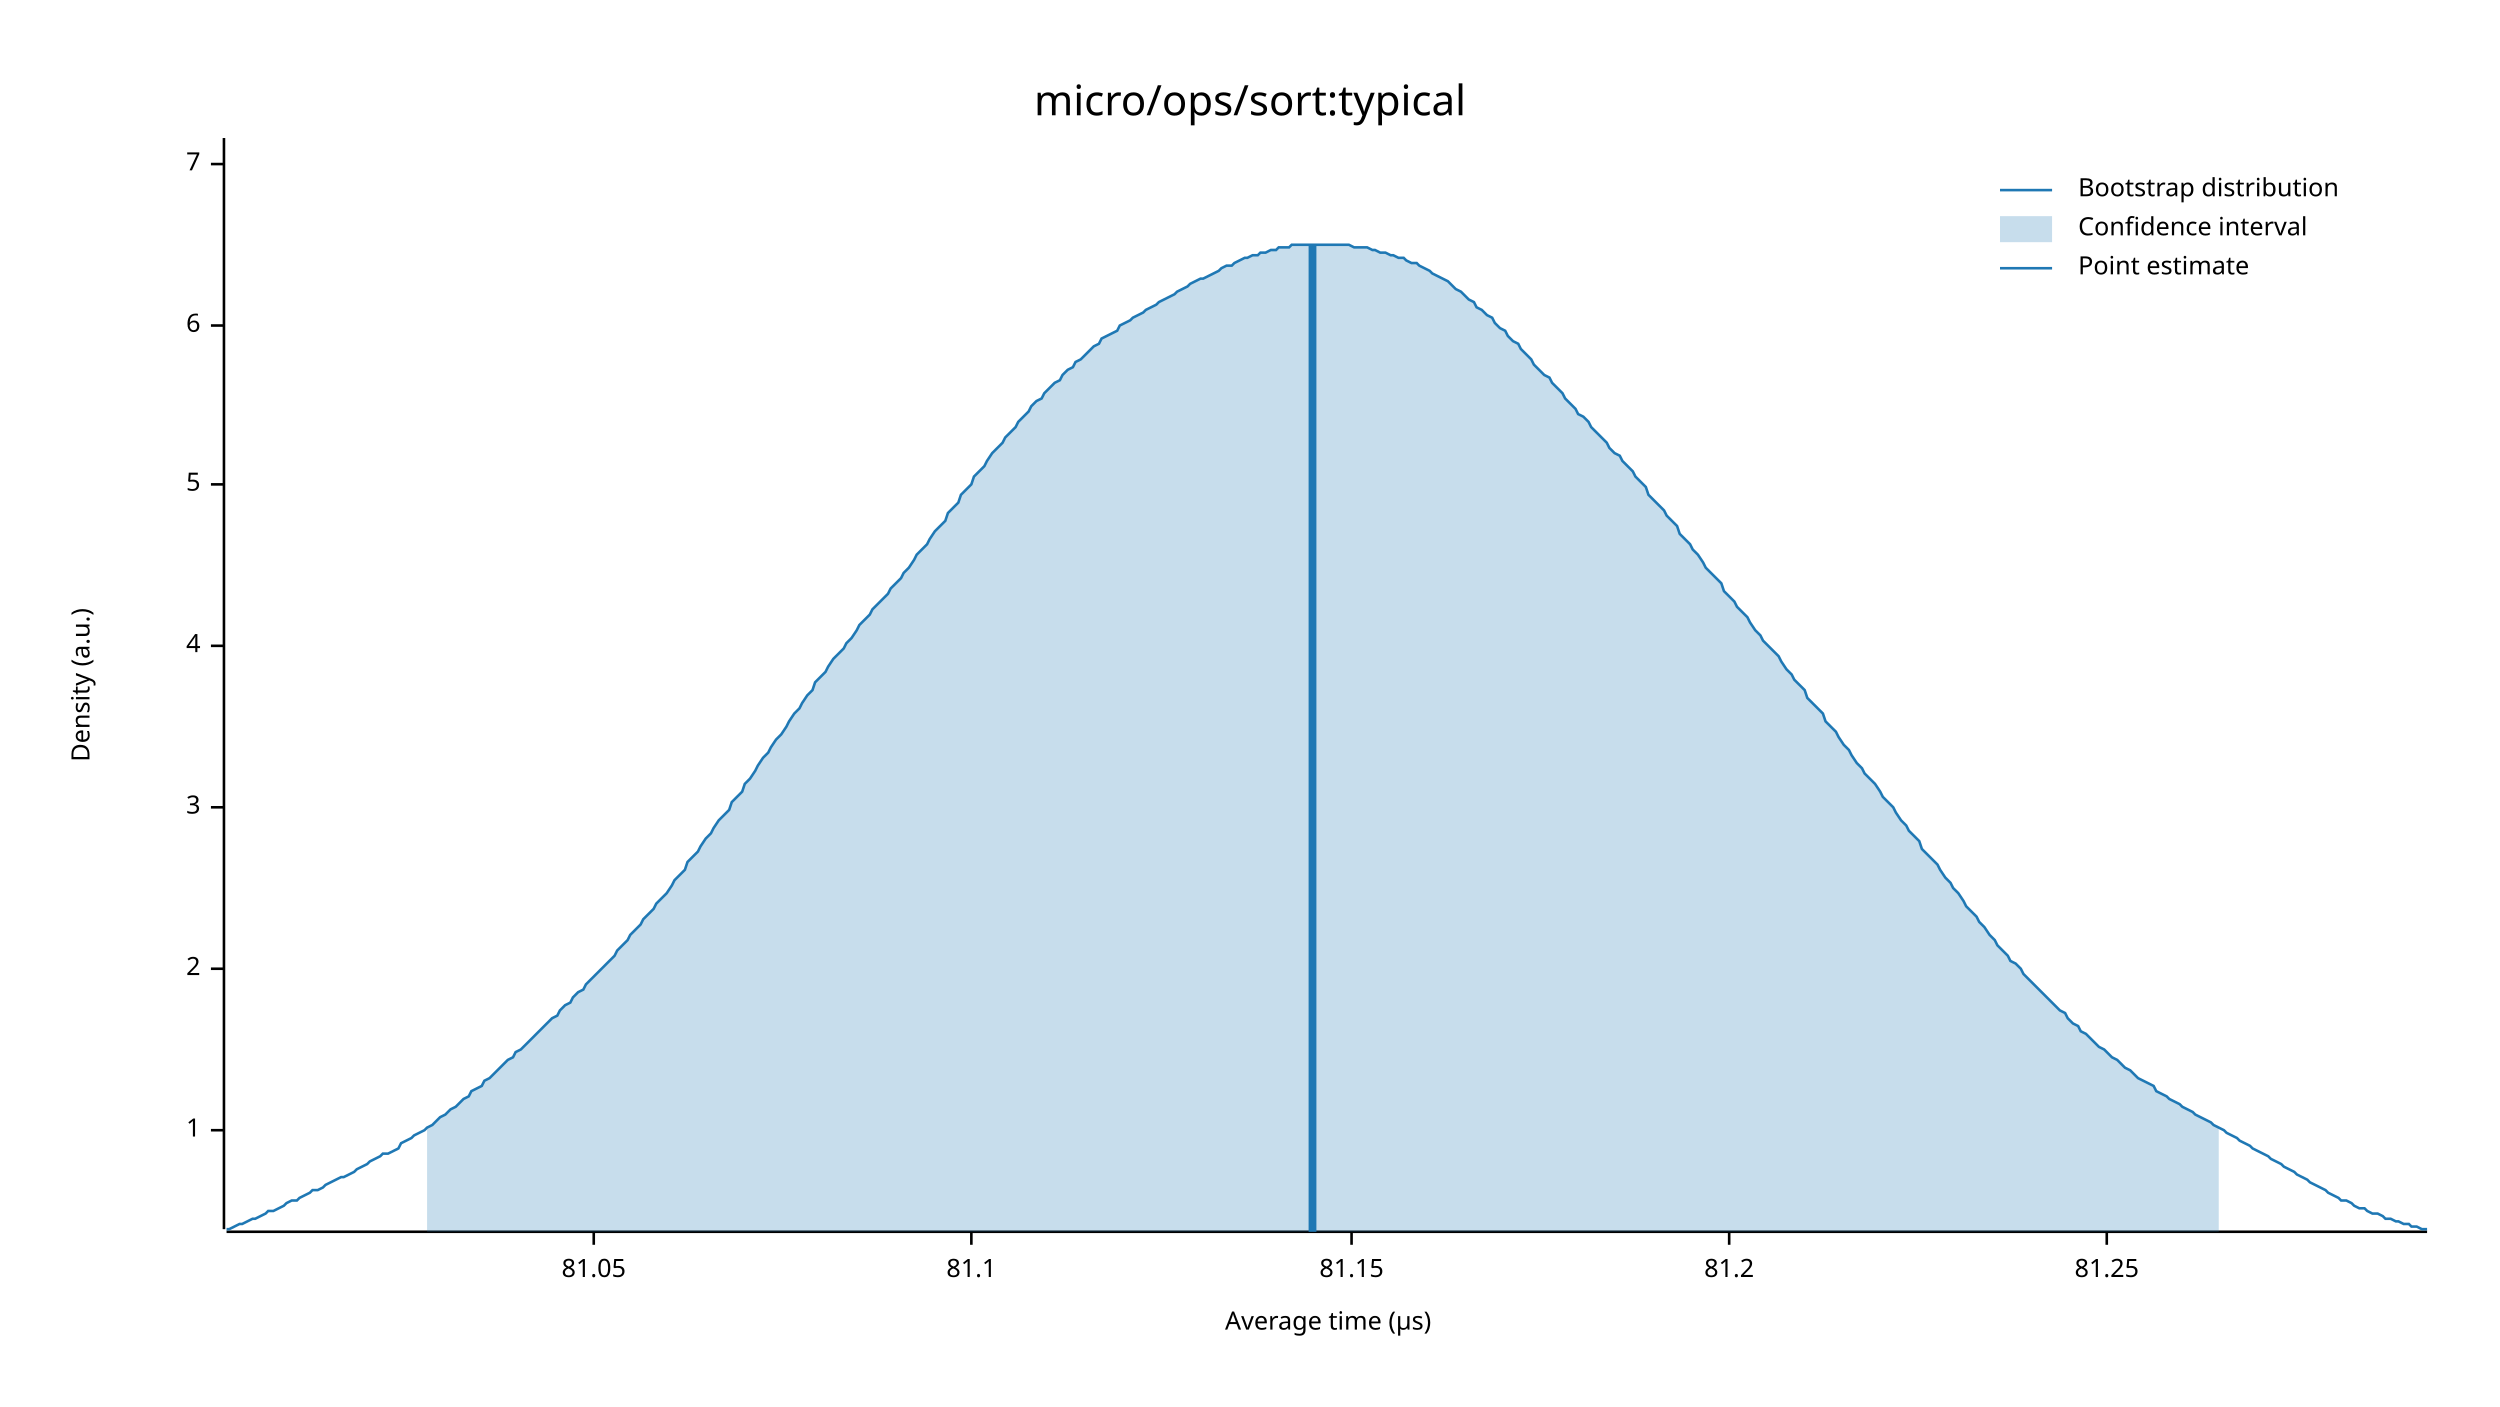
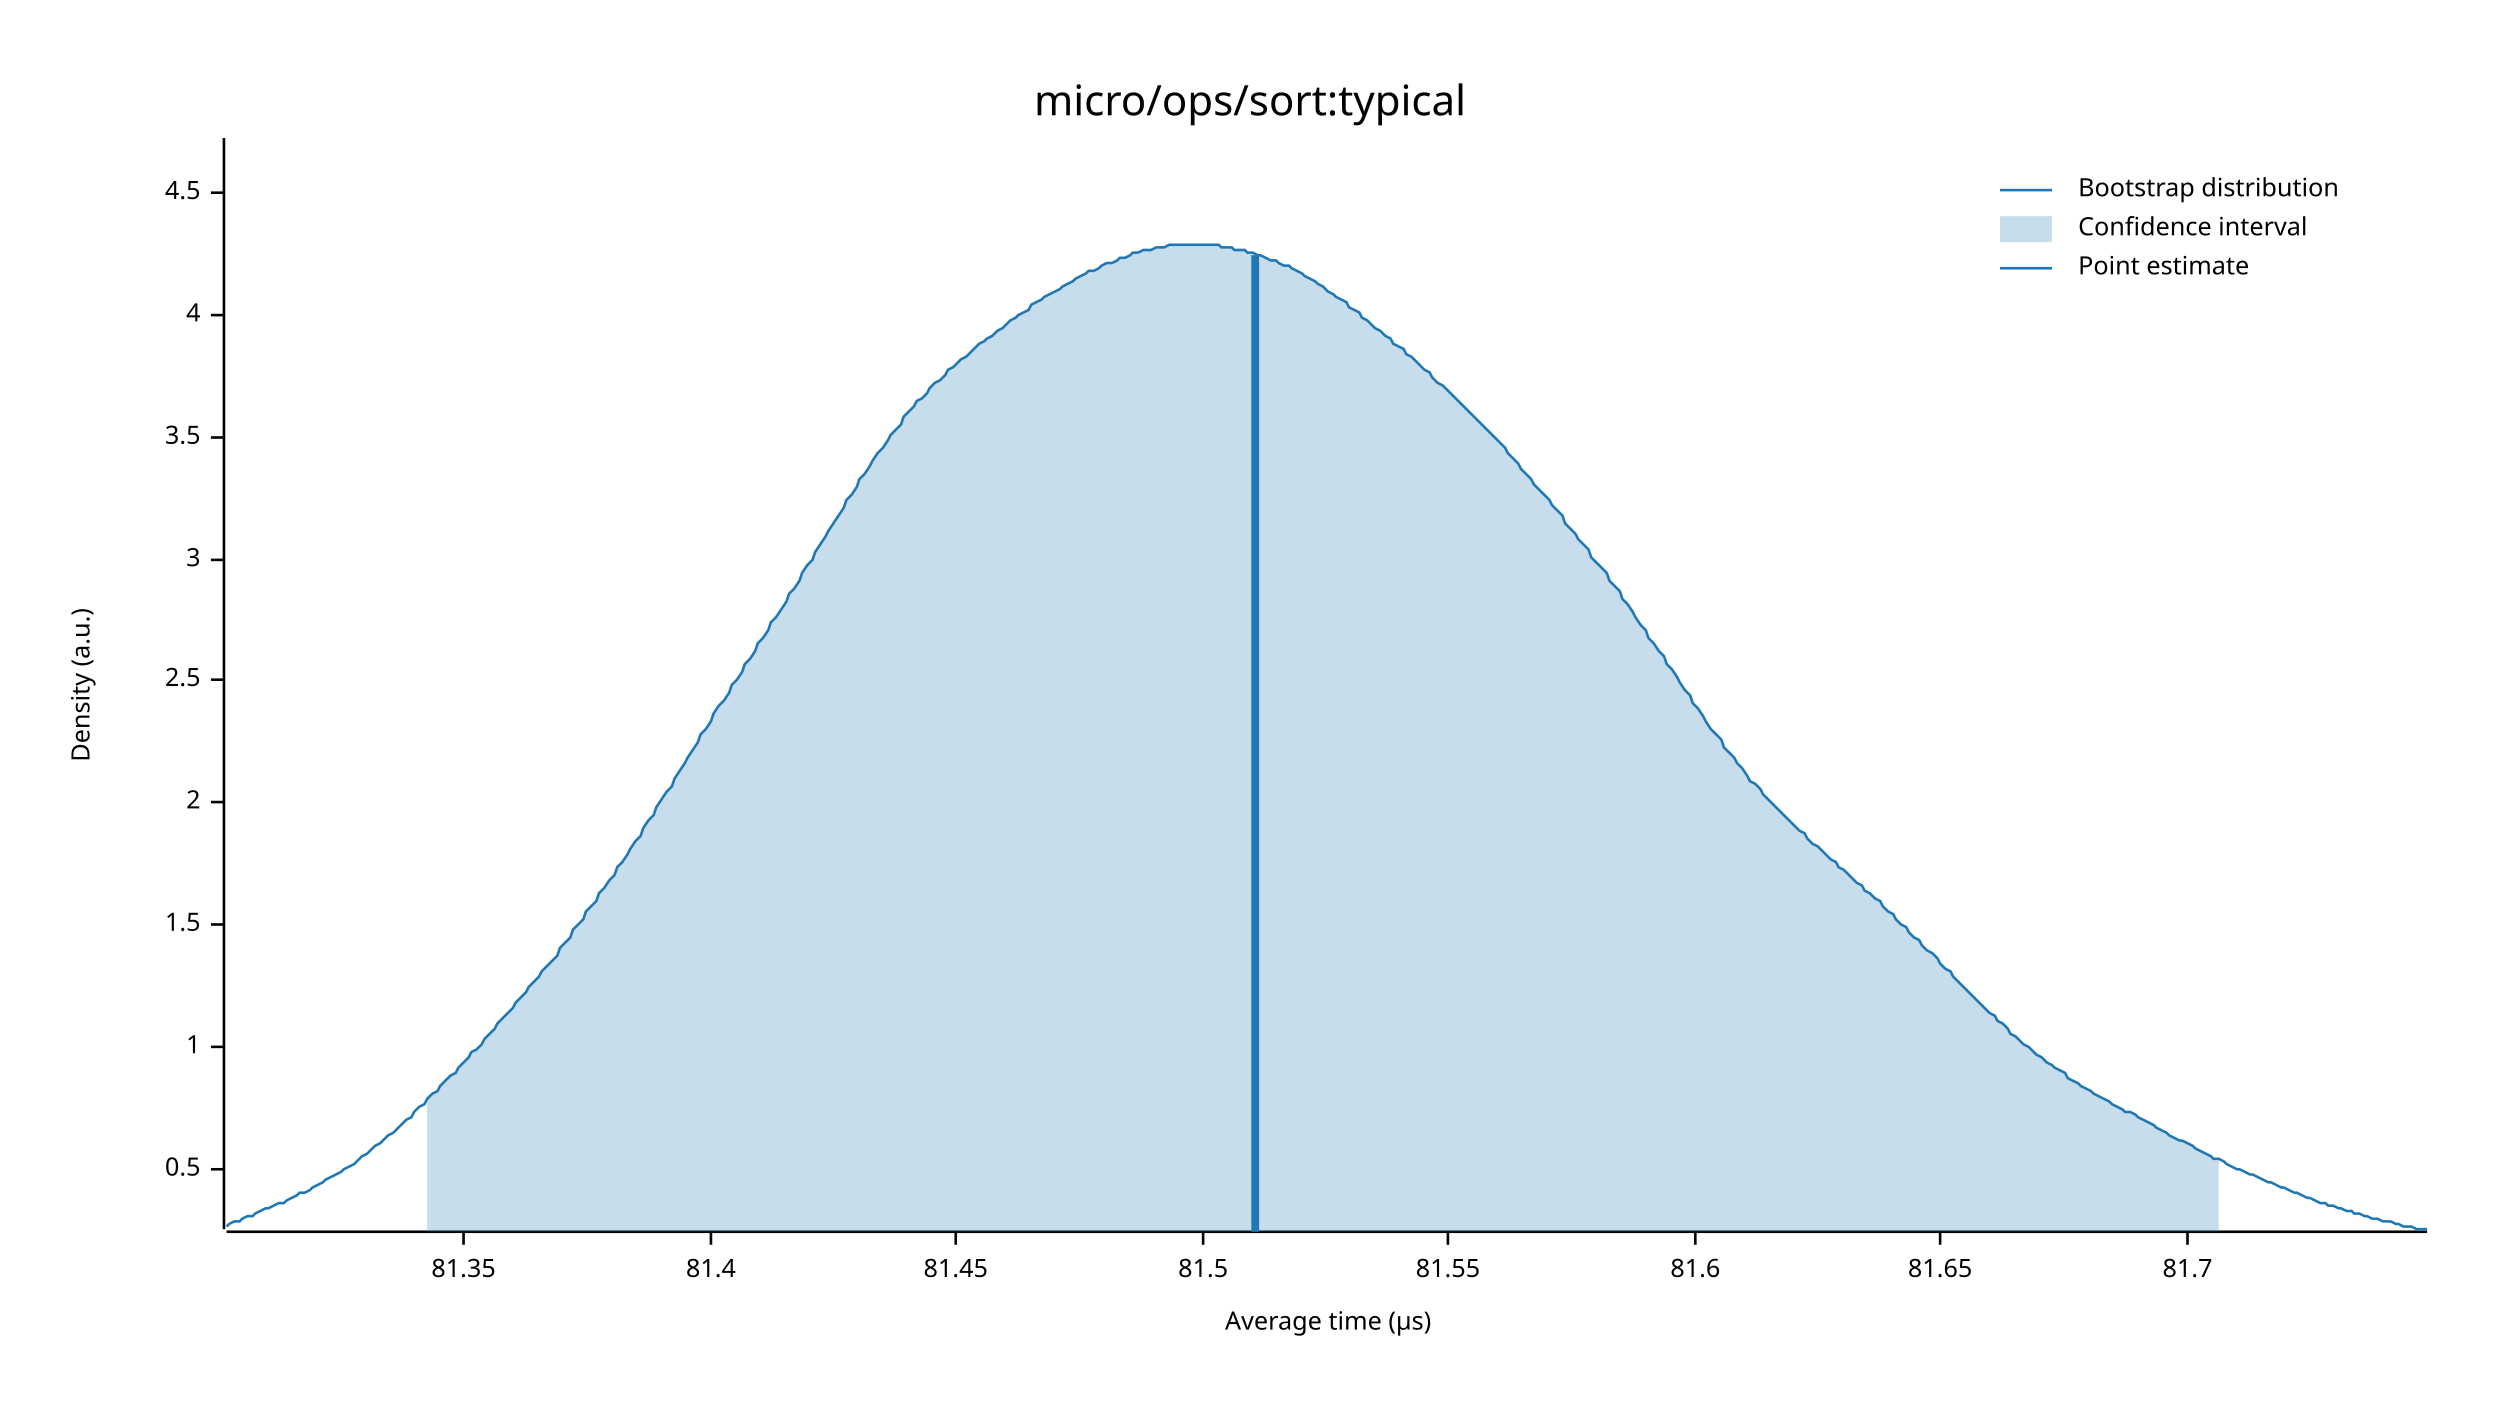
<svg xmlns="http://www.w3.org/2000/svg" width="960" height="540" viewBox="0 0 960 540">
  <text x="480" y="32" dy="0.76em" text-anchor="middle" font-family="sans-serif" font-size="16.129" opacity="1" fill="#000000">
micro/ops/sort:typical
</text>
  <text x="27" y="263" dy="0.76em" text-anchor="middle" font-family="sans-serif" font-size="9.677" opacity="1" fill="#000000" transform="rotate(270, 27, 263)">
Density (a.u.)
</text>
  <text x="510" y="513" dy="-0.5ex" text-anchor="middle" font-family="sans-serif" font-size="9.677" opacity="1" fill="#000000">
Average time (µs)
</text>
  <polyline fill="none" opacity="1" stroke="#000000" stroke-width="1" points="86,53 86,472 " />
-   <text x="77" y="434" dy="0.5ex" text-anchor="end" font-family="sans-serif" font-size="9.677" opacity="1" fill="#000000">
+   <text x="77" y="449" dy="0.5ex" text-anchor="end" font-family="sans-serif" font-size="9.677" opacity="1" fill="#000000">
+ 0.5
+ </text>
+   <polyline fill="none" opacity="1" stroke="#000000" stroke-width="1" points="81,449 86,449 " />
+   <text x="77" y="402" dy="0.5ex" text-anchor="end" font-family="sans-serif" font-size="9.677" opacity="1" fill="#000000">
1
</text>
-   <polyline fill="none" opacity="1" stroke="#000000" stroke-width="1" points="81,434 86,434 " />
-   <text x="77" y="372" dy="0.5ex" text-anchor="end" font-family="sans-serif" font-size="9.677" opacity="1" fill="#000000">
+   <polyline fill="none" opacity="1" stroke="#000000" stroke-width="1" points="81,402 86,402 " />
+   <text x="77" y="355" dy="0.5ex" text-anchor="end" font-family="sans-serif" font-size="9.677" opacity="1" fill="#000000">
+ 1.5
+ </text>
+   <polyline fill="none" opacity="1" stroke="#000000" stroke-width="1" points="81,355 86,355 " />
+   <text x="77" y="308" dy="0.5ex" text-anchor="end" font-family="sans-serif" font-size="9.677" opacity="1" fill="#000000">
2
</text>
-   <polyline fill="none" opacity="1" stroke="#000000" stroke-width="1" points="81,372 86,372 " />
-   <text x="77" y="310" dy="0.5ex" text-anchor="end" font-family="sans-serif" font-size="9.677" opacity="1" fill="#000000">
+   <polyline fill="none" opacity="1" stroke="#000000" stroke-width="1" points="81,308 86,308 " />
+   <text x="77" y="261" dy="0.5ex" text-anchor="end" font-family="sans-serif" font-size="9.677" opacity="1" fill="#000000">
+ 2.5
+ </text>
+   <polyline fill="none" opacity="1" stroke="#000000" stroke-width="1" points="81,261 86,261 " />
+   <text x="77" y="215" dy="0.5ex" text-anchor="end" font-family="sans-serif" font-size="9.677" opacity="1" fill="#000000">
3
</text>
-   <polyline fill="none" opacity="1" stroke="#000000" stroke-width="1" points="81,310 86,310 " />
-   <text x="77" y="248" dy="0.5ex" text-anchor="end" font-family="sans-serif" font-size="9.677" opacity="1" fill="#000000">
+   <polyline fill="none" opacity="1" stroke="#000000" stroke-width="1" points="81,215 86,215 " />
+   <text x="77" y="168" dy="0.5ex" text-anchor="end" font-family="sans-serif" font-size="9.677" opacity="1" fill="#000000">
+ 3.5
+ </text>
+   <polyline fill="none" opacity="1" stroke="#000000" stroke-width="1" points="81,168 86,168 " />
+   <text x="77" y="121" dy="0.5ex" text-anchor="end" font-family="sans-serif" font-size="9.677" opacity="1" fill="#000000">
4
</text>
-   <polyline fill="none" opacity="1" stroke="#000000" stroke-width="1" points="81,248 86,248 " />
-   <text x="77" y="186" dy="0.5ex" text-anchor="end" font-family="sans-serif" font-size="9.677" opacity="1" fill="#000000">
- 5
+   <polyline fill="none" opacity="1" stroke="#000000" stroke-width="1" points="81,121 86,121 " />
+   <text x="77" y="74" dy="0.5ex" text-anchor="end" font-family="sans-serif" font-size="9.677" opacity="1" fill="#000000">
+ 4.5
</text>
-   <polyline fill="none" opacity="1" stroke="#000000" stroke-width="1" points="81,186 86,186 " />
-   <text x="77" y="125" dy="0.5ex" text-anchor="end" font-family="sans-serif" font-size="9.677" opacity="1" fill="#000000">
- 6
+   <polyline fill="none" opacity="1" stroke="#000000" stroke-width="1" points="81,74 86,74 " />
+   <polyline fill="none" opacity="1" stroke="#000000" stroke-width="1" points="87,473 932,473 " />
+   <text x="178" y="483" dy="0.76em" text-anchor="middle" font-family="sans-serif" font-size="9.677" opacity="1" fill="#000000">
+ 81.35
</text>
-   <polyline fill="none" opacity="1" stroke="#000000" stroke-width="1" points="81,125 86,125 " />
-   <text x="77" y="63" dy="0.5ex" text-anchor="end" font-family="sans-serif" font-size="9.677" opacity="1" fill="#000000">
- 7
+   <polyline fill="none" opacity="1" stroke="#000000" stroke-width="1" points="178,473 178,478 " />
+   <text x="273" y="483" dy="0.76em" text-anchor="middle" font-family="sans-serif" font-size="9.677" opacity="1" fill="#000000">
+ 81.4
</text>
-   <polyline fill="none" opacity="1" stroke="#000000" stroke-width="1" points="81,63 86,63 " />
-   <polyline fill="none" opacity="1" stroke="#000000" stroke-width="1" points="87,473 932,473 " />
-   <text x="228" y="483" dy="0.76em" text-anchor="middle" font-family="sans-serif" font-size="9.677" opacity="1" fill="#000000">
- 81.05
+   <polyline fill="none" opacity="1" stroke="#000000" stroke-width="1" points="273,473 273,478 " />
+   <text x="367" y="483" dy="0.76em" text-anchor="middle" font-family="sans-serif" font-size="9.677" opacity="1" fill="#000000">
+ 81.45
</text>
-   <polyline fill="none" opacity="1" stroke="#000000" stroke-width="1" points="228,473 228,478 " />
-   <text x="373" y="483" dy="0.76em" text-anchor="middle" font-family="sans-serif" font-size="9.677" opacity="1" fill="#000000">
- 81.1
+   <polyline fill="none" opacity="1" stroke="#000000" stroke-width="1" points="367,473 367,478 " />
+   <text x="462" y="483" dy="0.76em" text-anchor="middle" font-family="sans-serif" font-size="9.677" opacity="1" fill="#000000">
+ 81.5
</text>
-   <polyline fill="none" opacity="1" stroke="#000000" stroke-width="1" points="373,473 373,478 " />
-   <text x="519" y="483" dy="0.76em" text-anchor="middle" font-family="sans-serif" font-size="9.677" opacity="1" fill="#000000">
- 81.15
+   <polyline fill="none" opacity="1" stroke="#000000" stroke-width="1" points="462,473 462,478 " />
+   <text x="556" y="483" dy="0.76em" text-anchor="middle" font-family="sans-serif" font-size="9.677" opacity="1" fill="#000000">
+ 81.55
</text>
-   <polyline fill="none" opacity="1" stroke="#000000" stroke-width="1" points="519,473 519,478 " />
-   <text x="664" y="483" dy="0.76em" text-anchor="middle" font-family="sans-serif" font-size="9.677" opacity="1" fill="#000000">
- 81.2
+   <polyline fill="none" opacity="1" stroke="#000000" stroke-width="1" points="556,473 556,478 " />
+   <text x="651" y="483" dy="0.76em" text-anchor="middle" font-family="sans-serif" font-size="9.677" opacity="1" fill="#000000">
+ 81.6
</text>
-   <polyline fill="none" opacity="1" stroke="#000000" stroke-width="1" points="664,473 664,478 " />
-   <text x="809" y="483" dy="0.76em" text-anchor="middle" font-family="sans-serif" font-size="9.677" opacity="1" fill="#000000">
- 81.25
+   <polyline fill="none" opacity="1" stroke="#000000" stroke-width="1" points="651,473 651,478 " />
+   <text x="745" y="483" dy="0.76em" text-anchor="middle" font-family="sans-serif" font-size="9.677" opacity="1" fill="#000000">
+ 81.65
</text>
-   <polyline fill="none" opacity="1" stroke="#000000" stroke-width="1" points="809,473 809,478 " />
-   <polyline fill="none" opacity="1" stroke="#1F78B4" stroke-width="1" points="87,472 88,472 90,471 92,470 93,470 95,469 97,468 98,468 100,467 102,466 103,465 105,465 107,464 109,463 110,462 112,461 114,461 115,460 117,459 119,458 120,457 122,457 124,456 125,455 127,454 129,453 131,452 132,452 134,451 136,450 137,449 139,448 141,447 142,446 144,445 146,444 147,443 149,443 151,442 153,441 154,439 156,438 158,437 159,436 161,435 163,434 164,433 166,432 168,430 169,429 171,428 173,426 175,425 176,424 178,422 180,421 181,419 183,418 185,417 186,415 188,414 190,412 191,411 193,409 195,407 197,406 198,404 200,403 202,401 203,400 205,398 207,396 208,395 210,393 212,391 214,390 215,388 217,386 219,385 220,383 222,381 224,380 225,378 227,376 229,374 230,373 232,371 234,369 236,367 237,365 239,363 241,361 242,359 244,357 246,355 247,353 249,351 251,349 252,347 254,345 256,343 258,340 259,338 261,336 263,334 264,331 266,329 268,327 269,325 271,322 273,320 274,318 276,315 278,313 280,311 281,308 283,306 285,304 286,301 288,299 290,296 291,294 293,291 295,289 296,287 298,284 300,282 302,279 303,277 305,274 307,272 308,270 310,267 312,265 313,262 315,260 317,258 318,256 320,253 322,251 324,249 325,247 327,245 329,242 330,240 332,238 334,236 335,234 337,232 339,230 341,228 342,226 344,224 346,222 347,220 349,218 351,215 352,213 354,211 356,209 357,207 359,204 361,202 363,200 364,197 366,195 368,193 369,190 371,188 373,186 374,183 376,181 378,179 379,177 381,174 383,172 385,170 386,168 388,166 390,164 391,162 393,160 395,158 396,156 398,154 400,153 401,151 403,149 405,147 407,146 408,144 410,142 412,141 413,139 415,138 417,136 418,135 420,133 422,132 423,130 425,129 427,128 429,127 430,125 432,124 434,123 435,122 437,121 439,120 440,119 442,118 444,117 445,116 447,115 449,114 451,113 452,112 454,111 456,110 457,109 459,108 461,107 462,107 464,106 466,105 468,104 469,103 471,102 473,102 474,101 476,100 478,99 479,99 481,98 483,98 484,97 486,97 488,96 490,96 491,95 493,95 495,95 496,94 498,94 500,94 501,94 503,94 505,94 506,94 508,94 510,94 512,94 513,94 515,94 517,94 518,94 520,95 522,95 523,95 525,95 527,96 528,96 530,97 532,97 534,98 535,98 537,99 539,99 540,100 542,101 544,101 545,102 547,103 549,104 550,105 552,106 554,107 556,108 557,109 559,111 561,112 562,113 564,115 566,116 567,118 569,119 571,121 573,122 574,124 576,126 578,127 579,129 581,131 583,132 584,134 586,136 588,138 589,140 591,142 593,144 595,145 596,147 598,149 600,151 601,153 603,155 605,157 606,159 608,160 610,162 611,164 613,166 615,168 617,170 618,172 620,174 622,175 623,177 625,179 627,181 628,183 630,185 632,187 633,190 635,192 637,194 639,196 640,198 642,200 644,202 645,205 647,207 649,209 650,211 652,213 654,216 655,218 657,220 659,222 661,224 662,227 664,229 666,231 667,233 669,235 671,237 672,239 674,242 676,244 677,246 679,248 681,250 683,252 684,254 686,257 688,259 689,261 691,263 693,265 694,268 696,270 698,272 700,274 701,277 703,279 705,281 706,283 708,286 710,288 711,290 713,293 715,295 716,297 718,299 720,301 722,304 723,306 725,308 727,310 728,312 730,315 732,317 733,319 735,321 737,323 738,326 740,328 742,330 744,332 745,334 747,337 749,339 750,341 752,343 754,346 755,348 757,350 759,352 760,354 762,356 764,359 766,361 767,363 769,365 771,367 772,369 774,370 776,372 777,374 779,376 781,378 782,379 784,381 786,383 788,385 789,386 791,388 793,389 794,391 796,393 798,394 799,396 801,397 803,399 804,400 806,402 808,403 810,405 811,406 813,407 815,409 816,410 818,411 820,413 821,414 823,415 825,416 827,417 828,419 830,420 832,421 833,422 835,423 837,424 838,425 840,426 842,427 843,428 845,429 847,430 849,431 850,432 852,433 854,434 855,435 857,436 859,437 860,438 862,439 864,440 865,441 867,442 869,443 871,444 872,445 874,446 876,447 877,448 879,449 881,450 882,451 884,452 886,453 887,454 889,455 891,456 893,457 894,458 896,459 898,460 899,461 901,461 903,462 904,463 906,464 908,464 909,465 911,466 913,466 915,467 916,468 918,468 920,469 921,469 923,470 925,470 926,471 928,471 930,472 932,472 " />
-   <polygon opacity="0.25" fill="#1F78B4" points="164,433 166,432 168,430 169,429 171,428 173,426 175,425 176,424 178,422 180,421 181,419 183,418 185,417 186,415 188,414 190,412 191,411 193,409 195,407 197,406 198,404 200,403 202,401 203,400 205,398 207,396 208,395 210,393 212,391 214,390 215,388 217,386 219,385 220,383 222,381 224,380 225,378 227,376 229,374 230,373 232,371 234,369 236,367 237,365 239,363 241,361 242,359 244,357 246,355 247,353 249,351 251,349 252,347 254,345 256,343 258,340 259,338 261,336 263,334 264,331 266,329 268,327 269,325 271,322 273,320 274,318 276,315 278,313 280,311 281,308 283,306 285,304 286,301 288,299 290,296 291,294 293,291 295,289 296,287 298,284 300,282 302,279 303,277 305,274 307,272 308,270 310,267 312,265 313,262 315,260 317,258 318,256 320,253 322,251 324,249 325,247 327,245 329,242 330,240 332,238 334,236 335,234 337,232 339,230 341,228 342,226 344,224 346,222 347,220 349,218 351,215 352,213 354,211 356,209 357,207 359,204 361,202 363,200 364,197 366,195 368,193 369,190 371,188 373,186 374,183 376,181 378,179 379,177 381,174 383,172 385,170 386,168 388,166 390,164 391,162 393,160 395,158 396,156 398,154 400,153 401,151 403,149 405,147 407,146 408,144 410,142 412,141 413,139 415,138 417,136 418,135 420,133 422,132 423,130 425,129 427,128 429,127 430,125 432,124 434,123 435,122 437,121 439,120 440,119 442,118 444,117 445,116 447,115 449,114 451,113 452,112 454,111 456,110 457,109 459,108 461,107 462,107 464,106 466,105 468,104 469,103 471,102 473,102 474,101 476,100 478,99 479,99 481,98 483,98 484,97 486,97 488,96 490,96 491,95 493,95 495,95 496,94 498,94 500,94 501,94 503,94 505,94 506,94 508,94 510,94 512,94 513,94 515,94 517,94 518,94 520,95 522,95 523,95 525,95 527,96 528,96 530,97 532,97 534,98 535,98 537,99 539,99 540,100 542,101 544,101 545,102 547,103 549,104 550,105 552,106 554,107 556,108 557,109 559,111 561,112 562,113 564,115 566,116 567,118 569,119 571,121 573,122 574,124 576,126 578,127 579,129 581,131 583,132 584,134 586,136 588,138 589,140 591,142 593,144 595,145 596,147 598,149 600,151 601,153 603,155 605,157 606,159 608,160 610,162 611,164 613,166 615,168 617,170 618,172 620,174 622,175 623,177 625,179 627,181 628,183 630,185 632,187 633,190 635,192 637,194 639,196 640,198 642,200 644,202 645,205 647,207 649,209 650,211 652,213 654,216 655,218 657,220 659,222 661,224 662,227 664,229 666,231 667,233 669,235 671,237 672,239 674,242 676,244 677,246 679,248 681,250 683,252 684,254 686,257 688,259 689,261 691,263 693,265 694,268 696,270 698,272 700,274 701,277 703,279 705,281 706,283 708,286 710,288 711,290 713,293 715,295 716,297 718,299 720,301 722,304 723,306 725,308 727,310 728,312 730,315 732,317 733,319 735,321 737,323 738,326 740,328 742,330 744,332 745,334 747,337 749,339 750,341 752,343 754,346 755,348 757,350 759,352 760,354 762,356 764,359 766,361 767,363 769,365 771,367 772,369 774,370 776,372 777,374 779,376 781,378 782,379 784,381 786,383 788,385 789,386 791,388 793,389 794,391 796,393 798,394 799,396 801,397 803,399 804,400 806,402 808,403 810,405 811,406 813,407 815,409 816,410 818,411 820,413 821,414 823,415 825,416 827,417 828,419 830,420 832,421 833,422 835,423 837,424 838,425 840,426 842,427 843,428 845,429 847,430 849,431 850,432 852,433 852,473 164,473 " />
-   <polyline fill="none" opacity="1" stroke="#1F78B4" stroke-width="3" points="504,473 504,94 " />
+   <polyline fill="none" opacity="1" stroke="#000000" stroke-width="1" points="745,473 745,478 " />
+   <text x="840" y="483" dy="0.76em" text-anchor="middle" font-family="sans-serif" font-size="9.677" opacity="1" fill="#000000">
+ 81.7
+ </text>
+   <polyline fill="none" opacity="1" stroke="#000000" stroke-width="1" points="840,473 840,478 " />
+   <polyline fill="none" opacity="1" stroke="#1F78B4" stroke-width="1" points="87,471 88,470 90,469 92,469 93,468 95,467 97,467 98,466 100,465 102,464 103,464 105,463 107,462 109,462 110,461 112,460 114,459 115,458 117,458 119,457 120,456 122,455 124,454 125,453 127,452 129,451 131,450 132,449 134,448 136,447 137,446 139,444 141,443 142,442 144,440 146,439 147,438 149,436 151,435 153,433 154,432 156,430 158,429 159,427 161,425 163,424 164,422 166,420 168,419 169,417 171,415 173,413 175,412 176,410 178,408 180,406 181,404 183,403 185,401 186,399 188,397 190,395 191,393 193,391 195,389 197,387 198,385 200,383 202,381 203,379 205,377 207,375 208,373 210,371 212,369 214,367 215,364 217,362 219,360 220,357 222,355 224,353 225,350 227,348 229,346 230,343 232,341 234,338 236,336 237,333 239,331 241,328 242,326 244,323 246,321 247,318 249,315 251,313 252,310 254,307 256,304 258,302 259,299 261,296 263,293 264,291 266,288 268,285 269,282 271,280 273,277 274,274 276,271 278,269 280,266 281,263 283,261 285,258 286,255 288,253 290,250 291,247 293,245 295,242 296,239 298,237 300,234 302,231 303,228 305,226 307,223 308,220 310,217 312,215 313,212 315,209 317,206 318,204 320,201 322,198 324,195 325,192 327,190 329,187 330,184 332,182 334,179 335,177 337,174 339,172 341,169 342,167 344,165 346,163 347,160 349,158 351,156 352,154 354,153 356,151 357,149 359,147 361,146 363,144 364,142 366,141 368,139 369,138 371,137 373,135 374,134 376,132 378,131 379,130 381,129 383,127 385,126 386,125 388,123 390,122 391,121 393,120 395,119 396,117 398,116 400,115 401,114 403,113 405,112 407,111 408,110 410,109 412,108 413,107 415,106 417,105 418,104 420,104 422,103 423,102 425,101 427,101 429,100 430,99 432,99 434,98 435,97 437,97 439,96 440,96 442,96 444,95 445,95 447,95 449,94 451,94 452,94 454,94 456,94 457,94 459,94 461,94 462,94 464,94 466,94 468,94 469,95 471,95 473,95 474,96 476,96 478,96 479,97 481,97 483,98 484,98 486,99 488,100 490,100 491,101 493,102 495,102 496,103 498,104 500,105 501,106 503,107 505,108 506,109 508,110 510,112 512,113 513,114 515,115 517,116 518,118 520,119 522,120 523,122 525,123 527,125 528,126 530,127 532,129 534,130 535,132 537,133 539,134 540,136 542,137 544,139 545,140 547,142 549,143 550,145 552,147 554,148 556,150 557,151 559,153 561,155 562,156 564,158 566,160 567,161 569,163 571,165 573,167 574,168 576,170 578,172 579,174 581,176 583,178 584,180 586,182 588,184 589,186 591,188 593,190 595,192 596,194 598,196 600,198 601,201 603,203 605,205 606,207 608,209 610,211 611,214 613,216 615,218 617,220 618,223 620,225 622,227 623,230 625,232 627,235 628,237 630,240 632,242 633,245 635,247 637,250 639,252 640,255 642,257 644,260 645,262 647,265 649,267 650,270 652,272 654,275 655,277 657,280 659,282 661,284 662,287 664,289 666,291 667,293 669,295 671,298 672,300 674,301 676,303 677,305 679,307 681,309 683,311 684,312 686,314 688,316 689,317 691,319 693,320 694,322 696,324 698,325 700,327 701,328 703,330 705,331 706,333 708,334 710,336 711,337 713,339 715,340 716,342 718,343 720,345 722,346 723,348 725,350 727,351 728,353 730,355 732,356 733,358 735,360 737,361 738,363 740,365 742,366 744,368 745,370 747,372 749,373 750,375 752,377 754,379 755,380 757,382 759,384 760,385 762,387 764,389 766,390 767,392 769,393 771,395 772,397 774,398 776,400 777,401 779,402 781,404 782,405 784,406 786,408 788,409 789,410 791,411 793,412 794,414 796,415 798,416 799,417 801,418 803,419 804,420 806,421 808,422 810,423 811,424 813,425 815,426 816,427 818,427 820,428 821,429 823,430 825,431 827,432 828,433 830,434 832,435 833,436 835,437 837,438 838,438 840,439 842,440 843,441 845,442 847,443 849,444 850,445 852,445 854,446 855,447 857,448 859,449 860,449 862,450 864,451 865,451 867,452 869,453 871,454 872,454 874,455 876,456 877,456 879,457 881,458 882,458 884,459 886,460 887,460 889,461 891,462 893,462 894,463 896,463 898,464 899,464 901,465 903,465 904,466 906,466 908,467 909,467 911,468 913,468 915,469 916,469 918,469 920,470 921,470 923,471 925,471 926,471 928,472 930,472 932,472 " />
+   <polygon opacity="0.25" fill="#1F78B4" points="164,422 166,420 168,419 169,417 171,415 173,413 175,412 176,410 178,408 180,406 181,404 183,403 185,401 186,399 188,397 190,395 191,393 193,391 195,389 197,387 198,385 200,383 202,381 203,379 205,377 207,375 208,373 210,371 212,369 214,367 215,364 217,362 219,360 220,357 222,355 224,353 225,350 227,348 229,346 230,343 232,341 234,338 236,336 237,333 239,331 241,328 242,326 244,323 246,321 247,318 249,315 251,313 252,310 254,307 256,304 258,302 259,299 261,296 263,293 264,291 266,288 268,285 269,282 271,280 273,277 274,274 276,271 278,269 280,266 281,263 283,261 285,258 286,255 288,253 290,250 291,247 293,245 295,242 296,239 298,237 300,234 302,231 303,228 305,226 307,223 308,220 310,217 312,215 313,212 315,209 317,206 318,204 320,201 322,198 324,195 325,192 327,190 329,187 330,184 332,182 334,179 335,177 337,174 339,172 341,169 342,167 344,165 346,163 347,160 349,158 351,156 352,154 354,153 356,151 357,149 359,147 361,146 363,144 364,142 366,141 368,139 369,138 371,137 373,135 374,134 376,132 378,131 379,130 381,129 383,127 385,126 386,125 388,123 390,122 391,121 393,120 395,119 396,117 398,116 400,115 401,114 403,113 405,112 407,111 408,110 410,109 412,108 413,107 415,106 417,105 418,104 420,104 422,103 423,102 425,101 427,101 429,100 430,99 432,99 434,98 435,97 437,97 439,96 440,96 442,96 444,95 445,95 447,95 449,94 451,94 452,94 454,94 456,94 457,94 459,94 461,94 462,94 464,94 466,94 468,94 469,95 471,95 473,95 474,96 476,96 478,96 479,97 481,97 483,98 484,98 486,99 488,100 490,100 491,101 493,102 495,102 496,103 498,104 500,105 501,106 503,107 505,108 506,109 508,110 510,112 512,113 513,114 515,115 517,116 518,118 520,119 522,120 523,122 525,123 527,125 528,126 530,127 532,129 534,130 535,132 537,133 539,134 540,136 542,137 544,139 545,140 547,142 549,143 550,145 552,147 554,148 556,150 557,151 559,153 561,155 562,156 564,158 566,160 567,161 569,163 571,165 573,167 574,168 576,170 578,172 579,174 581,176 583,178 584,180 586,182 588,184 589,186 591,188 593,190 595,192 596,194 598,196 600,198 601,201 603,203 605,205 606,207 608,209 610,211 611,214 613,216 615,218 617,220 618,223 620,225 622,227 623,230 625,232 627,235 628,237 630,240 632,242 633,245 635,247 637,250 639,252 640,255 642,257 644,260 645,262 647,265 649,267 650,270 652,272 654,275 655,277 657,280 659,282 661,284 662,287 664,289 666,291 667,293 669,295 671,298 672,300 674,301 676,303 677,305 679,307 681,309 683,311 684,312 686,314 688,316 689,317 691,319 693,320 694,322 696,324 698,325 700,327 701,328 703,330 705,331 706,333 708,334 710,336 711,337 713,339 715,340 716,342 718,343 720,345 722,346 723,348 725,350 727,351 728,353 730,355 732,356 733,358 735,360 737,361 738,363 740,365 742,366 744,368 745,370 747,372 749,373 750,375 752,377 754,379 755,380 757,382 759,384 760,385 762,387 764,389 766,390 767,392 769,393 771,395 772,397 774,398 776,400 777,401 779,402 781,404 782,405 784,406 786,408 788,409 789,410 791,411 793,412 794,414 796,415 798,416 799,417 801,418 803,419 804,420 806,421 808,422 810,423 811,424 813,425 815,426 816,427 818,427 820,428 821,429 823,430 825,431 827,432 828,433 830,434 832,435 833,436 835,437 837,438 838,438 840,439 842,440 843,441 845,442 847,443 849,444 850,445 852,445 852,473 164,473 " />
+   <polyline fill="none" opacity="1" stroke="#1F78B4" stroke-width="3" points="482,473 482,98 " />
  <text x="798" y="68" dy="0.76em" text-anchor="start" font-family="sans-serif" font-size="9.677" opacity="1" fill="#000000">
Bootstrap distribution
</text>
  <text x="798" y="83" dy="0.76em" text-anchor="start" font-family="sans-serif" font-size="9.677" opacity="1" fill="#000000">
Confidence interval
</text>
  <text x="798" y="98" dy="0.76em" text-anchor="start" font-family="sans-serif" font-size="9.677" opacity="1" fill="#000000">
Point estimate
</text>
  <polyline fill="none" opacity="1" stroke="#1F78B4" stroke-width="1" points="768,73 788,73 " />
  <rect x="768" y="83" width="20" height="10" opacity="0.25" fill="#1F78B4" stroke="none" />
  <polyline fill="none" opacity="1" stroke="#1F78B4" stroke-width="1" points="768,103 788,103 " />
</svg>
